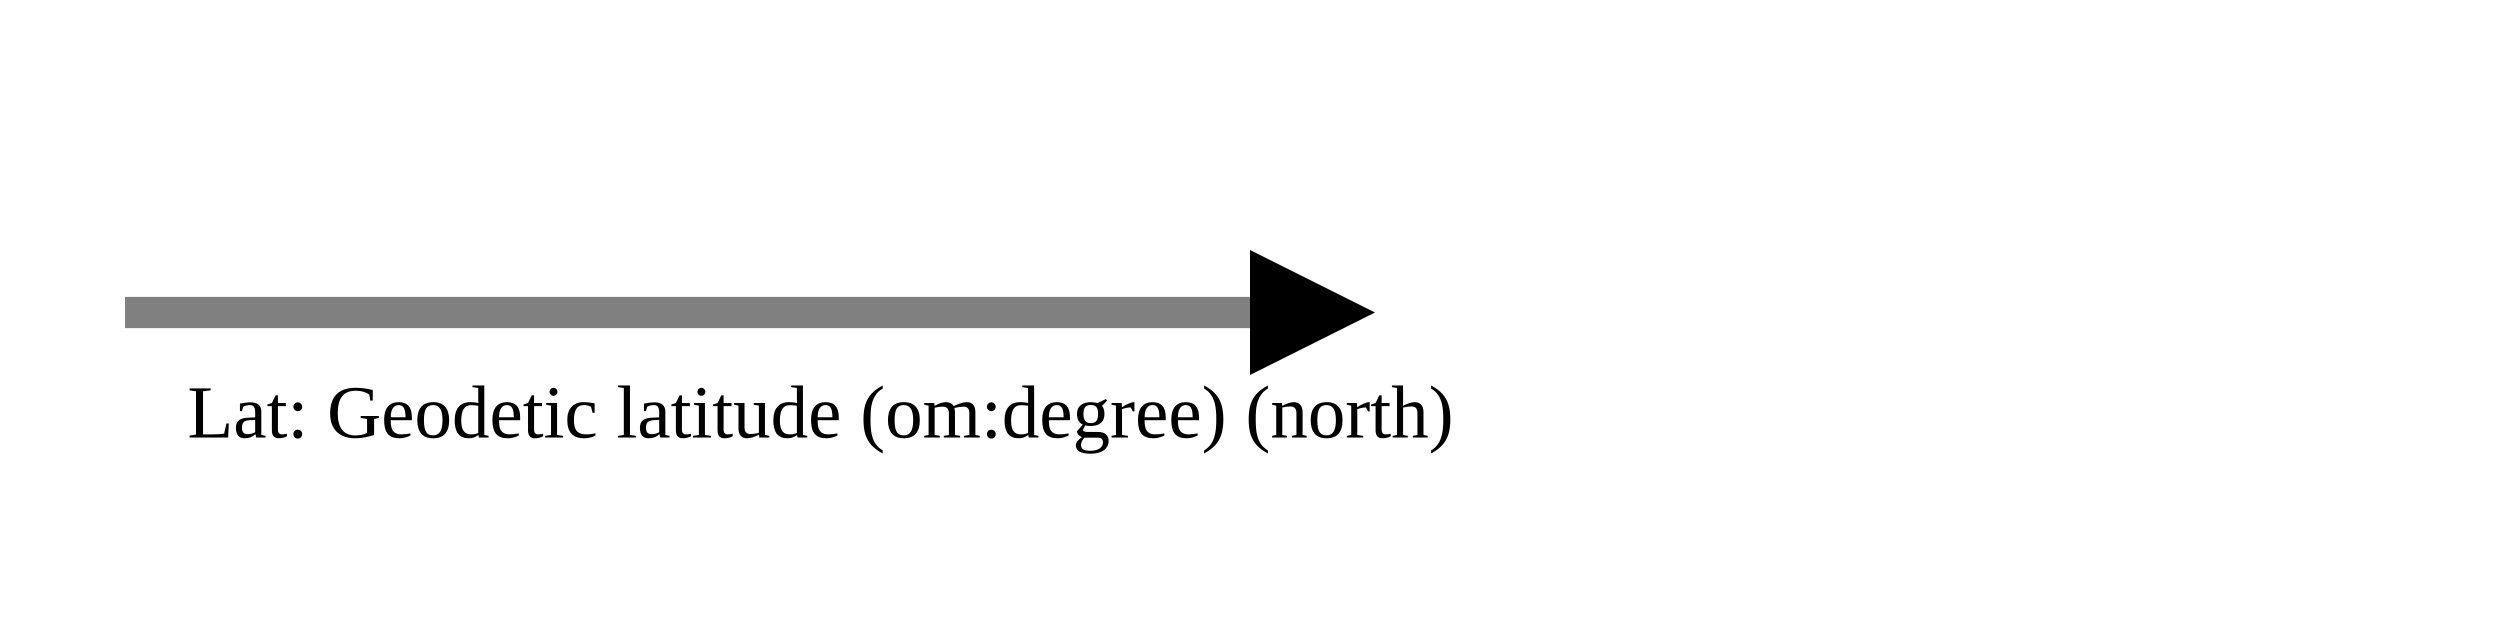
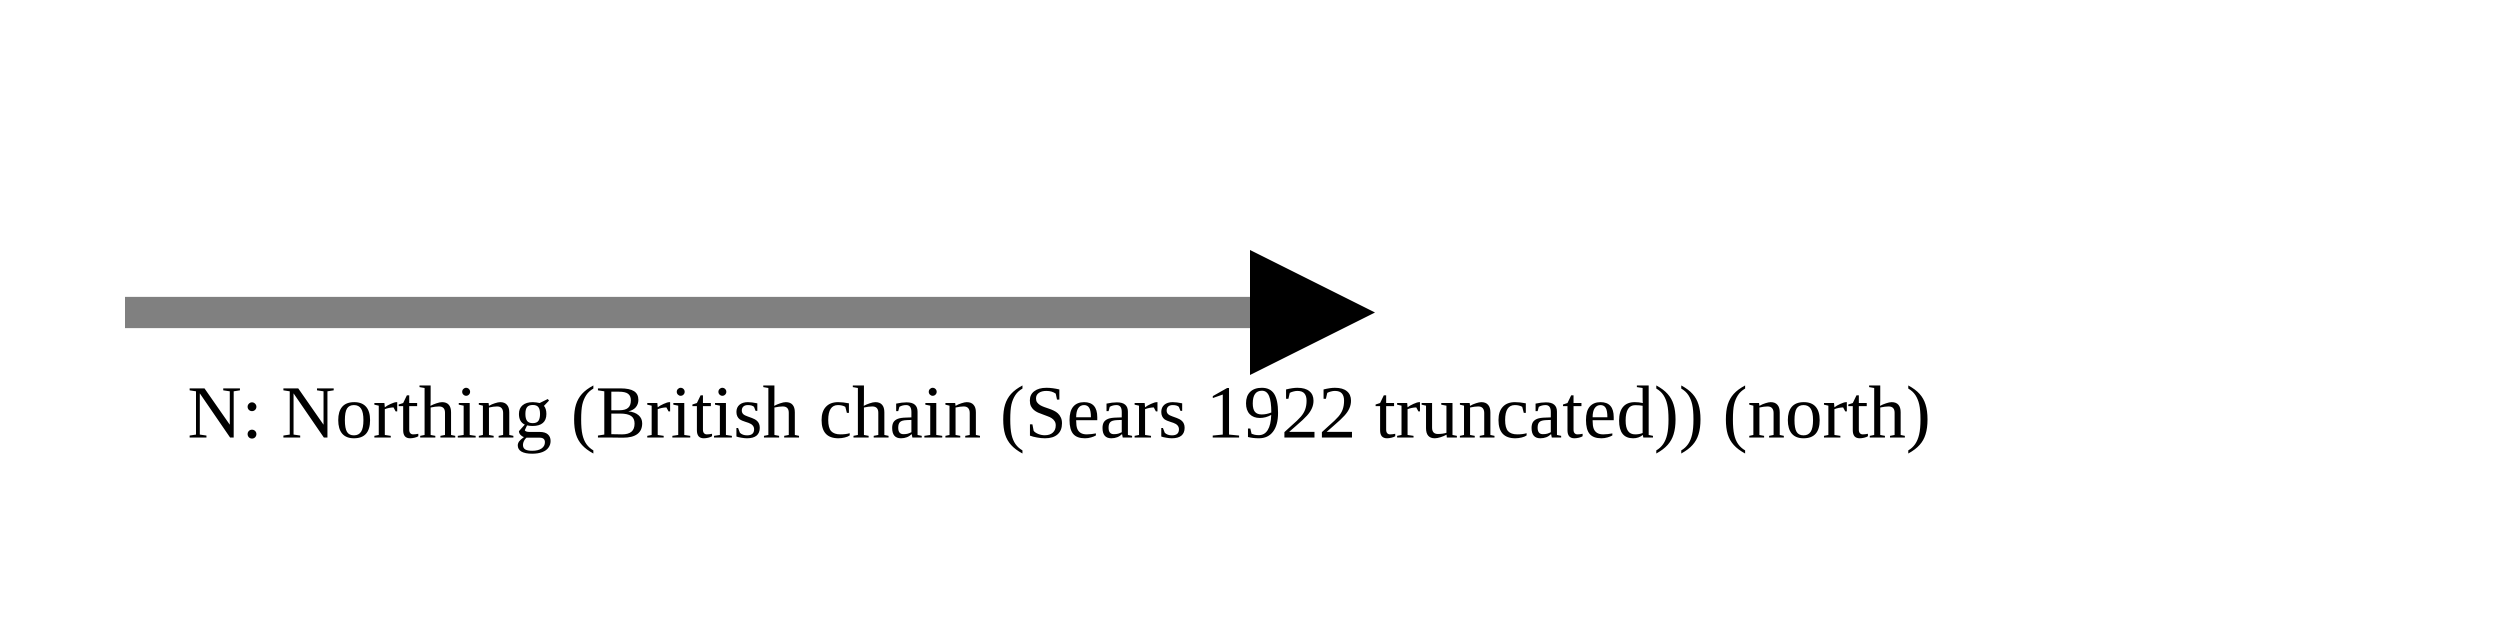
<svg xmlns="http://www.w3.org/2000/svg" version="1.1" width="400" height="100" viewbox="0 0 275 100">
  <defs>
    <marker id="arrowhead" markerWidth="10" markerHeight="7" refX="0" refY="2" orient="auto">
      <polygon points="0 0, 4 2, 0 4" />
    </marker>
  </defs>
  <line x1="20" y1="50" x2="200" y2="50" stroke="gray" stroke-width="5" marker-end="url(#arrowhead)" />
-   <text x="30" y="70" class="small">Lat: Geodetic latitude (om:degree) (north)</text>
+   <text x="30" y="70" class="small">N: Northing (British chain (Sears 1922 truncated)) (north)</text>
</svg>
